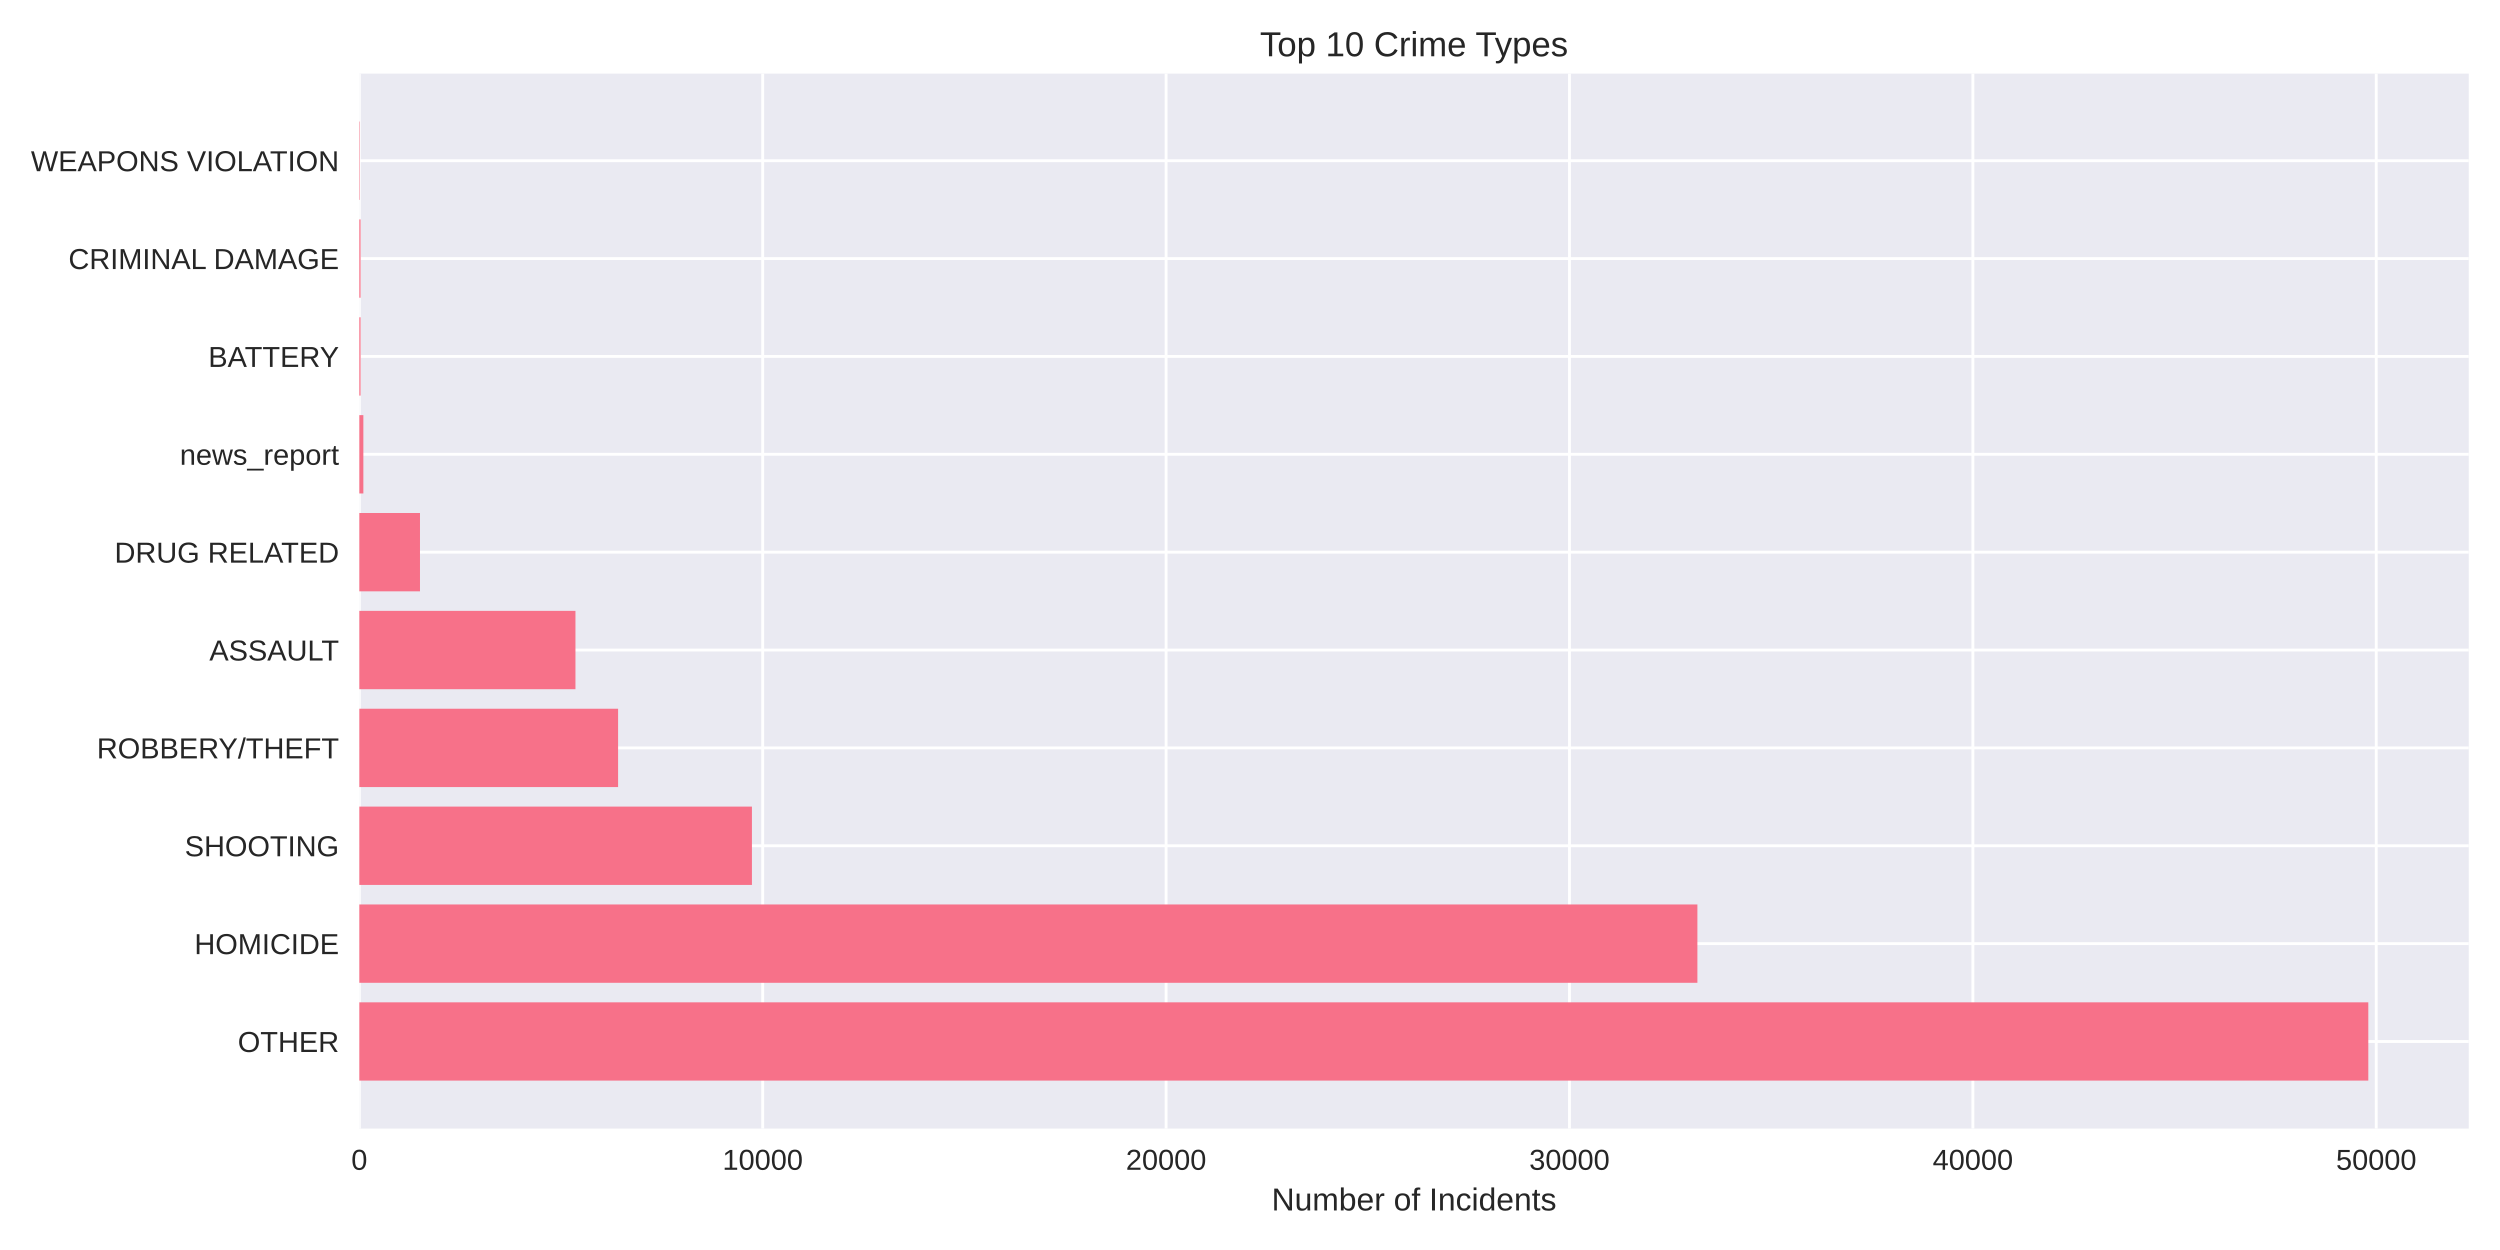
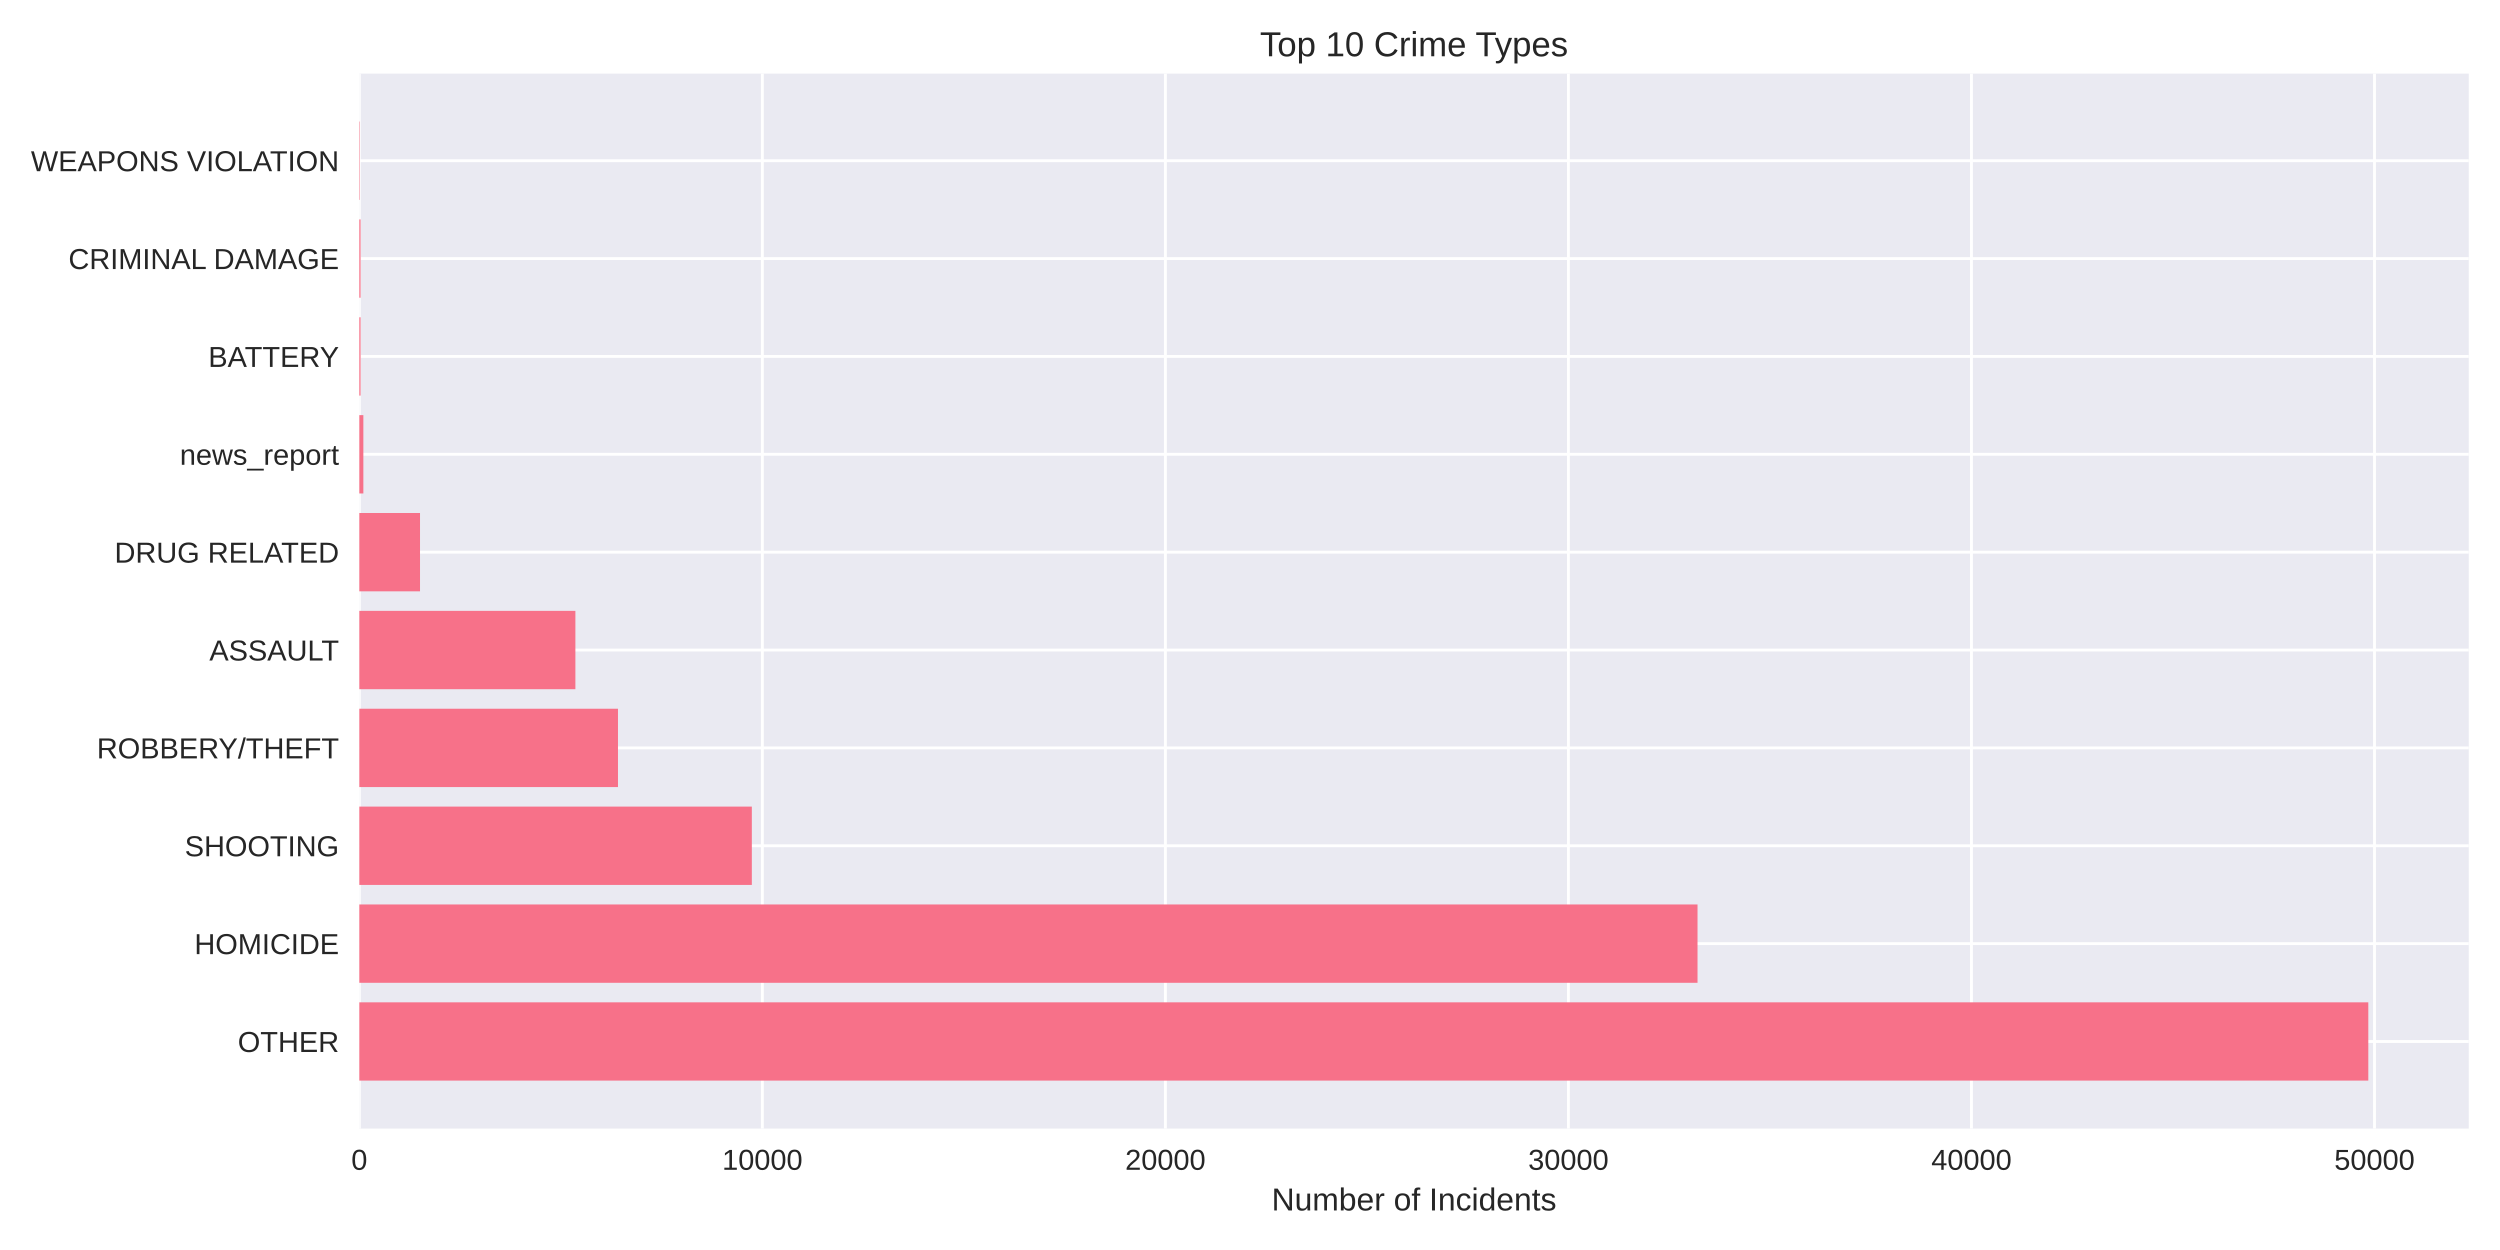
<svg xmlns="http://www.w3.org/2000/svg" width="864pt" height="432pt" viewBox="0 0 864 432" version="1.1">
  <defs>
    <style type="text/css">*{stroke-linejoin: round; stroke-linecap: butt}</style>
  </defs>
  <g id="figure_1">
    <g id="patch_1">
      <path d="M 0 432  L 864 432  L 864 0  L 0 0  z " style="fill: #ffffff" />
    </g>
    <g id="axes_1">
      <g id="patch_2">
        <path d="M 124.18 390.04  L 853.2 390.04  L 853.2 25.44  L 124.18 25.44  z " style="fill: #eaeaf2" />
      </g>
      <g id="matplotlib.axis_1">
        <g id="xtick_1">
          <g id="line2d_1">
-             <path d="M 124.18 390.04  L 124.18 25.44  " clip-path="url(#p37dddadc67)" style="fill: none; stroke: #ffffff; stroke-linecap: round" />
+             <path d="M 124.18 390.04  L 124.18 25.44  " clip-path="url(#pf7dc167e95)" style="fill: none; stroke: #ffffff; stroke-linecap: round" />
          </g>
          <g id="line2d_2" />
          <g id="text_1">
            <text style="fill: #262626; font: 10px 'Arial', 'Liberation Sans', 'DejaVu Sans', 'Bitstream Vera Sans', sans-serif; text-anchor: middle" x="124.18" y="404.287" transform="rotate(-0 124.18 404.2869)">0</text>
          </g>
        </g>
        <g id="xtick_2">
          <g id="line2d_3">
-             <path d="M 263.59 390.04  L 263.59 25.44  " clip-path="url(#p37dddadc67)" style="fill: none; stroke: #ffffff; stroke-linecap: round" />
+             <path d="M 263.47 390.04  L 263.47 25.44  " clip-path="url(#pf7dc167e95)" style="fill: none; stroke: #ffffff; stroke-linecap: round" />
          </g>
          <g id="line2d_4" />
          <g id="text_2">
-             <text style="fill: #262626; font: 10px 'Arial', 'Liberation Sans', 'DejaVu Sans', 'Bitstream Vera Sans', sans-serif; text-anchor: middle" x="263.59" y="404.287" transform="rotate(-0 263.5902 404.2869)">10000</text>
+             <text style="fill: #262626; font: 10px 'Arial', 'Liberation Sans', 'DejaVu Sans', 'Bitstream Vera Sans', sans-serif; text-anchor: middle" x="263.47" y="404.287" transform="rotate(-0 263.47 404.2869)">10000</text>
          </g>
        </g>
        <g id="xtick_3">
          <g id="line2d_5">
-             <path d="M 403 390.04  L 403 25.44  " clip-path="url(#p37dddadc67)" style="fill: none; stroke: #ffffff; stroke-linecap: round" />
+             <path d="M 402.76 390.04  L 402.76 25.44  " clip-path="url(#pf7dc167e95)" style="fill: none; stroke: #ffffff; stroke-linecap: round" />
          </g>
          <g id="line2d_6" />
          <g id="text_3">
-             <text style="fill: #262626; font: 10px 'Arial', 'Liberation Sans', 'DejaVu Sans', 'Bitstream Vera Sans', sans-serif; text-anchor: middle" x="403" y="404.287" transform="rotate(-0 403.0005 404.2869)">20000</text>
+             <text style="fill: #262626; font: 10px 'Arial', 'Liberation Sans', 'DejaVu Sans', 'Bitstream Vera Sans', sans-serif; text-anchor: middle" x="402.76" y="404.287" transform="rotate(-0 402.7599 404.2869)">20000</text>
          </g>
        </g>
        <g id="xtick_4">
          <g id="line2d_7">
-             <path d="M 542.411 390.04  L 542.411 25.44  " clip-path="url(#p37dddadc67)" style="fill: none; stroke: #ffffff; stroke-linecap: round" />
+             <path d="M 542.05 390.04  L 542.05 25.44  " clip-path="url(#pf7dc167e95)" style="fill: none; stroke: #ffffff; stroke-linecap: round" />
          </g>
          <g id="line2d_8" />
          <g id="text_4">
-             <text style="fill: #262626; font: 10px 'Arial', 'Liberation Sans', 'DejaVu Sans', 'Bitstream Vera Sans', sans-serif; text-anchor: middle" x="542.411" y="404.287" transform="rotate(-0 542.4107 404.2869)">30000</text>
+             <text style="fill: #262626; font: 10px 'Arial', 'Liberation Sans', 'DejaVu Sans', 'Bitstream Vera Sans', sans-serif; text-anchor: middle" x="542.05" y="404.287" transform="rotate(-0 542.0499 404.2869)">30000</text>
          </g>
        </g>
        <g id="xtick_5">
          <g id="line2d_9">
-             <path d="M 681.821 390.04  L 681.821 25.44  " clip-path="url(#p37dddadc67)" style="fill: none; stroke: #ffffff; stroke-linecap: round" />
+             <path d="M 681.34 390.04  L 681.34 25.44  " clip-path="url(#pf7dc167e95)" style="fill: none; stroke: #ffffff; stroke-linecap: round" />
          </g>
          <g id="line2d_10" />
          <g id="text_5">
-             <text style="fill: #262626; font: 10px 'Arial', 'Liberation Sans', 'DejaVu Sans', 'Bitstream Vera Sans', sans-serif; text-anchor: middle" x="681.821" y="404.287" transform="rotate(-0 681.8209 404.2869)">40000</text>
+             <text style="fill: #262626; font: 10px 'Arial', 'Liberation Sans', 'DejaVu Sans', 'Bitstream Vera Sans', sans-serif; text-anchor: middle" x="681.34" y="404.287" transform="rotate(-0 681.3399 404.2869)">40000</text>
          </g>
        </g>
        <g id="xtick_6">
          <g id="line2d_11">
-             <path d="M 821.231 390.04  L 821.231 25.44  " clip-path="url(#p37dddadc67)" style="fill: none; stroke: #ffffff; stroke-linecap: round" />
+             <path d="M 820.63 390.04  L 820.63 25.44  " clip-path="url(#pf7dc167e95)" style="fill: none; stroke: #ffffff; stroke-linecap: round" />
          </g>
          <g id="line2d_12" />
          <g id="text_6">
-             <text style="fill: #262626; font: 10px 'Arial', 'Liberation Sans', 'DejaVu Sans', 'Bitstream Vera Sans', sans-serif; text-anchor: middle" x="821.231" y="404.287" transform="rotate(-0 821.2311 404.2869)">50000</text>
+             <text style="fill: #262626; font: 10px 'Arial', 'Liberation Sans', 'DejaVu Sans', 'Bitstream Vera Sans', sans-serif; text-anchor: middle" x="820.63" y="404.287" transform="rotate(-0 820.6298 404.2869)">50000</text>
          </g>
        </g>
        <g id="text_7">
          <text style="fill: #262626; font: 11px 'Arial', 'Liberation Sans', 'DejaVu Sans', 'Bitstream Vera Sans', sans-serif; text-anchor: middle" x="488.69" y="418.333" transform="rotate(-0 488.69 418.3334)">Number of Incidents</text>
        </g>
      </g>
      <g id="matplotlib.axis_2">
        <g id="ytick_1">
          <g id="line2d_13">
-             <path d="M 124.18 359.939  L 853.2 359.939  " clip-path="url(#p37dddadc67)" style="fill: none; stroke: #ffffff; stroke-linecap: round" />
+             <path d="M 124.18 359.939  L 853.2 359.939  " clip-path="url(#pf7dc167e95)" style="fill: none; stroke: #ffffff; stroke-linecap: round" />
          </g>
          <g id="line2d_14" />
          <g id="text_8">
            <text style="fill: #262626; font: 10px 'Arial', 'Liberation Sans', 'DejaVu Sans', 'Bitstream Vera Sans', sans-serif; text-anchor: end" x="117.18" y="363.562" transform="rotate(-0 117.18 363.562)">OTHER</text>
          </g>
        </g>
        <g id="ytick_2">
          <g id="line2d_15">
-             <path d="M 124.18 326.117  L 853.2 326.117  " clip-path="url(#p37dddadc67)" style="fill: none; stroke: #ffffff; stroke-linecap: round" />
+             <path d="M 124.18 326.117  L 853.2 326.117  " clip-path="url(#pf7dc167e95)" style="fill: none; stroke: #ffffff; stroke-linecap: round" />
          </g>
          <g id="line2d_16" />
          <g id="text_9">
            <text style="fill: #262626; font: 10px 'Arial', 'Liberation Sans', 'DejaVu Sans', 'Bitstream Vera Sans', sans-serif; text-anchor: end" x="117.18" y="329.74" transform="rotate(-0 117.18 329.7401)">HOMICIDE</text>
          </g>
        </g>
        <g id="ytick_3">
          <g id="line2d_17">
-             <path d="M 124.18 292.295  L 853.2 292.295  " clip-path="url(#p37dddadc67)" style="fill: none; stroke: #ffffff; stroke-linecap: round" />
+             <path d="M 124.18 292.295  L 853.2 292.295  " clip-path="url(#pf7dc167e95)" style="fill: none; stroke: #ffffff; stroke-linecap: round" />
          </g>
          <g id="line2d_18" />
          <g id="text_10">
            <text style="fill: #262626; font: 10px 'Arial', 'Liberation Sans', 'DejaVu Sans', 'Bitstream Vera Sans', sans-serif; text-anchor: end" x="117.18" y="295.918" transform="rotate(-0 117.18 295.9182)">SHOOTING</text>
          </g>
        </g>
        <g id="ytick_4">
          <g id="line2d_19">
-             <path d="M 124.18 258.473  L 853.2 258.473  " clip-path="url(#p37dddadc67)" style="fill: none; stroke: #ffffff; stroke-linecap: round" />
+             <path d="M 124.18 258.473  L 853.2 258.473  " clip-path="url(#pf7dc167e95)" style="fill: none; stroke: #ffffff; stroke-linecap: round" />
          </g>
          <g id="line2d_20" />
          <g id="text_11">
            <text style="fill: #262626; font: 10px 'Arial', 'Liberation Sans', 'DejaVu Sans', 'Bitstream Vera Sans', sans-serif; text-anchor: end" x="117.18" y="262.096" transform="rotate(-0 117.18 262.0963)">ROBBERY/THEFT</text>
          </g>
        </g>
        <g id="ytick_5">
          <g id="line2d_21">
-             <path d="M 124.18 224.651  L 853.2 224.651  " clip-path="url(#p37dddadc67)" style="fill: none; stroke: #ffffff; stroke-linecap: round" />
+             <path d="M 124.18 224.651  L 853.2 224.651  " clip-path="url(#pf7dc167e95)" style="fill: none; stroke: #ffffff; stroke-linecap: round" />
          </g>
          <g id="line2d_22" />
          <g id="text_12">
            <text style="fill: #262626; font: 10px 'Arial', 'Liberation Sans', 'DejaVu Sans', 'Bitstream Vera Sans', sans-serif; text-anchor: end" x="117.18" y="228.274" transform="rotate(-0 117.18 228.2744)">ASSAULT</text>
          </g>
        </g>
        <g id="ytick_6">
          <g id="line2d_23">
-             <path d="M 124.18 190.829  L 853.2 190.829  " clip-path="url(#p37dddadc67)" style="fill: none; stroke: #ffffff; stroke-linecap: round" />
+             <path d="M 124.18 190.829  L 853.2 190.829  " clip-path="url(#pf7dc167e95)" style="fill: none; stroke: #ffffff; stroke-linecap: round" />
          </g>
          <g id="line2d_24" />
          <g id="text_13">
            <text style="fill: #262626; font: 10px 'Arial', 'Liberation Sans', 'DejaVu Sans', 'Bitstream Vera Sans', sans-serif; text-anchor: end" x="117.18" y="194.452" transform="rotate(-0 117.18 194.4525)">DRUG RELATED</text>
          </g>
        </g>
        <g id="ytick_7">
          <g id="line2d_25">
-             <path d="M 124.18 157.007  L 853.2 157.007  " clip-path="url(#p37dddadc67)" style="fill: none; stroke: #ffffff; stroke-linecap: round" />
+             <path d="M 124.18 157.007  L 853.2 157.007  " clip-path="url(#pf7dc167e95)" style="fill: none; stroke: #ffffff; stroke-linecap: round" />
          </g>
          <g id="line2d_26" />
          <g id="text_14">
            <text style="fill: #262626; font: 10px 'Arial', 'Liberation Sans', 'DejaVu Sans', 'Bitstream Vera Sans', sans-serif; text-anchor: end" x="117.18" y="160.631" transform="rotate(-0 117.18 160.6306)">news_report</text>
          </g>
        </g>
        <g id="ytick_8">
          <g id="line2d_27">
-             <path d="M 124.18 123.185  L 853.2 123.185  " clip-path="url(#p37dddadc67)" style="fill: none; stroke: #ffffff; stroke-linecap: round" />
+             <path d="M 124.18 123.185  L 853.2 123.185  " clip-path="url(#pf7dc167e95)" style="fill: none; stroke: #ffffff; stroke-linecap: round" />
          </g>
          <g id="line2d_28" />
          <g id="text_15">
            <text style="fill: #262626; font: 10px 'Arial', 'Liberation Sans', 'DejaVu Sans', 'Bitstream Vera Sans', sans-serif; text-anchor: end" x="117.18" y="126.809" transform="rotate(-0 117.18 126.8087)">BATTERY</text>
          </g>
        </g>
        <g id="ytick_9">
          <g id="line2d_29">
-             <path d="M 124.18 89.363  L 853.2 89.363  " clip-path="url(#p37dddadc67)" style="fill: none; stroke: #ffffff; stroke-linecap: round" />
+             <path d="M 124.18 89.363  L 853.2 89.363  " clip-path="url(#pf7dc167e95)" style="fill: none; stroke: #ffffff; stroke-linecap: round" />
          </g>
          <g id="line2d_30" />
          <g id="text_16">
            <text style="fill: #262626; font: 10px 'Arial', 'Liberation Sans', 'DejaVu Sans', 'Bitstream Vera Sans', sans-serif; text-anchor: end" x="117.18" y="92.987" transform="rotate(-0 117.18 92.98681)">CRIMINAL DAMAGE</text>
          </g>
        </g>
        <g id="ytick_10">
          <g id="line2d_31">
-             <path d="M 124.18 55.541  L 853.2 55.541  " clip-path="url(#p37dddadc67)" style="fill: none; stroke: #ffffff; stroke-linecap: round" />
+             <path d="M 124.18 55.541  L 853.2 55.541  " clip-path="url(#pf7dc167e95)" style="fill: none; stroke: #ffffff; stroke-linecap: round" />
          </g>
          <g id="line2d_32" />
          <g id="text_17">
            <text style="fill: #262626; font: 10px 'Arial', 'Liberation Sans', 'DejaVu Sans', 'Bitstream Vera Sans', sans-serif; text-anchor: end" x="117.18" y="59.165" transform="rotate(-0 117.18 59.16492)">WEAPONS VIOLATION</text>
          </g>
        </g>
      </g>
      <g id="patch_3">
-         <path d="M 124.18 373.467  L 818.485 373.467  L 818.485 346.41  L 124.18 346.41  z " clip-path="url(#p37dddadc67)" style="fill: #f77189" />
+         <path d="M 124.18 373.467  L 818.485 373.467  L 818.485 346.41  L 124.18 346.41  z " clip-path="url(#pf7dc167e95)" style="fill: #f77189" />
      </g>
      <g id="patch_4">
-         <path d="M 124.18 339.645  L 586.618 339.645  L 586.618 312.588  L 124.18 312.588  z " clip-path="url(#p37dddadc67)" style="fill: #f77189" />
+         <path d="M 124.18 339.645  L 586.664 339.645  L 586.664 312.588  L 124.18 312.588  z " clip-path="url(#pf7dc167e95)" style="fill: #f77189" />
      </g>
      <g id="patch_5">
-         <path d="M 124.18 305.823  L 259.868 305.823  L 259.868 278.766  L 124.18 278.766  z " clip-path="url(#p37dddadc67)" style="fill: #f77189" />
+         <path d="M 124.18 305.823  L 259.834 305.823  L 259.834 278.766  L 124.18 278.766  z " clip-path="url(#pf7dc167e95)" style="fill: #f77189" />
      </g>
      <g id="patch_6">
-         <path d="M 124.18 272.002  L 213.612 272.002  L 213.612 244.944  L 124.18 244.944  z " clip-path="url(#p37dddadc67)" style="fill: #f77189" />
+         <path d="M 124.18 272.002  L 213.576 272.002  L 213.576 244.944  L 124.18 244.944  z " clip-path="url(#pf7dc167e95)" style="fill: #f77189" />
      </g>
      <g id="patch_7">
-         <path d="M 124.18 238.18  L 198.876 238.18  L 198.876 211.122  L 124.18 211.122  z " clip-path="url(#p37dddadc67)" style="fill: #f77189" />
+         <path d="M 124.18 238.18  L 198.853 238.18  L 198.853 211.122  L 124.18 211.122  z " clip-path="url(#pf7dc167e95)" style="fill: #f77189" />
      </g>
      <g id="patch_8">
-         <path d="M 124.18 204.358  L 145.147 204.358  L 145.147 177.3  L 124.18 177.3  z " clip-path="url(#p37dddadc67)" style="fill: #f77189" />
+         <path d="M 124.18 204.358  L 145.157 204.358  L 145.157 177.3  L 124.18 177.3  z " clip-path="url(#pf7dc167e95)" style="fill: #f77189" />
      </g>
      <g id="patch_9">
-         <path d="M 124.18 170.536  L 125.574 170.536  L 125.574 143.478  L 124.18 143.478  z " clip-path="url(#p37dddadc67)" style="fill: #f77189" />
+         <path d="M 124.18 170.536  L 125.573 170.536  L 125.573 143.478  L 124.18 143.478  z " clip-path="url(#pf7dc167e95)" style="fill: #f77189" />
      </g>
      <g id="patch_10">
-         <path d="M 124.18 136.714  L 124.612 136.714  L 124.612 109.657  L 124.18 109.657  z " clip-path="url(#p37dddadc67)" style="fill: #f77189" />
+         <path d="M 124.18 136.714  L 124.612 136.714  L 124.612 109.657  L 124.18 109.657  z " clip-path="url(#pf7dc167e95)" style="fill: #f77189" />
      </g>
      <g id="patch_11">
-         <path d="M 124.18 102.892  L 124.612 102.892  L 124.612 75.835  L 124.18 75.835  z " clip-path="url(#p37dddadc67)" style="fill: #f77189" />
+         <path d="M 124.18 102.892  L 124.612 102.892  L 124.612 75.835  L 124.18 75.835  z " clip-path="url(#pf7dc167e95)" style="fill: #f77189" />
      </g>
      <g id="patch_12">
-         <path d="M 124.18 69.07  L 124.333 69.07  L 124.333 42.013  L 124.18 42.013  z " clip-path="url(#p37dddadc67)" style="fill: #f77189" />
+         <path d="M 124.18 69.07  L 124.333 69.07  L 124.333 42.013  L 124.18 42.013  z " clip-path="url(#pf7dc167e95)" style="fill: #f77189" />
      </g>
      <g id="patch_13">
        <path d="M 124.18 390.04  L 124.18 25.44  " style="fill: none" />
      </g>
      <g id="patch_14">
        <path d="M 853.2 390.04  L 853.2 25.44  " style="fill: none" />
      </g>
      <g id="patch_15">
        <path d="M 124.18 390.04  L 853.2 390.04  " style="fill: none" />
      </g>
      <g id="patch_16">
        <path d="M 124.18 25.44  L 853.2 25.44  " style="fill: none" />
      </g>
      <g id="text_18">
        <text style="fill: #262626; font: 12px 'Arial', 'Liberation Sans', 'DejaVu Sans', 'Bitstream Vera Sans', sans-serif; text-anchor: middle" x="488.69" y="19.44" transform="rotate(-0 488.69 19.44)">Top 10 Crime Types</text>
      </g>
    </g>
  </g>
  <defs>
-     <clipPath id="p37dddadc67">
+     <clipPath id="pf7dc167e95">
      <rect x="124.18" y="25.44" width="729.02" height="364.6" />
    </clipPath>
  </defs>
</svg>
